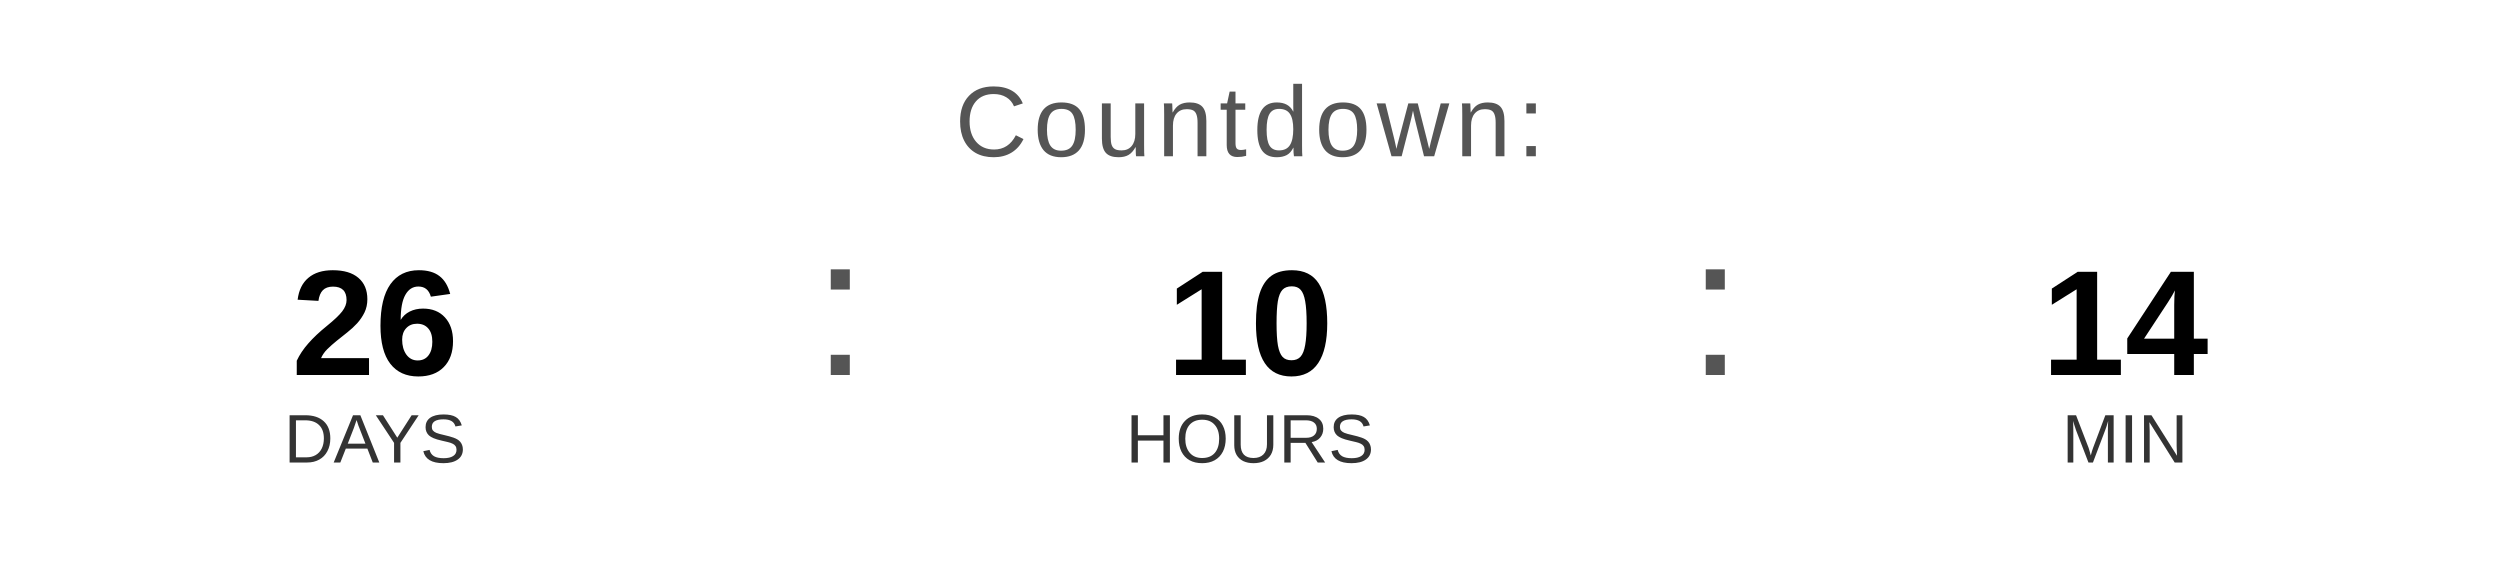
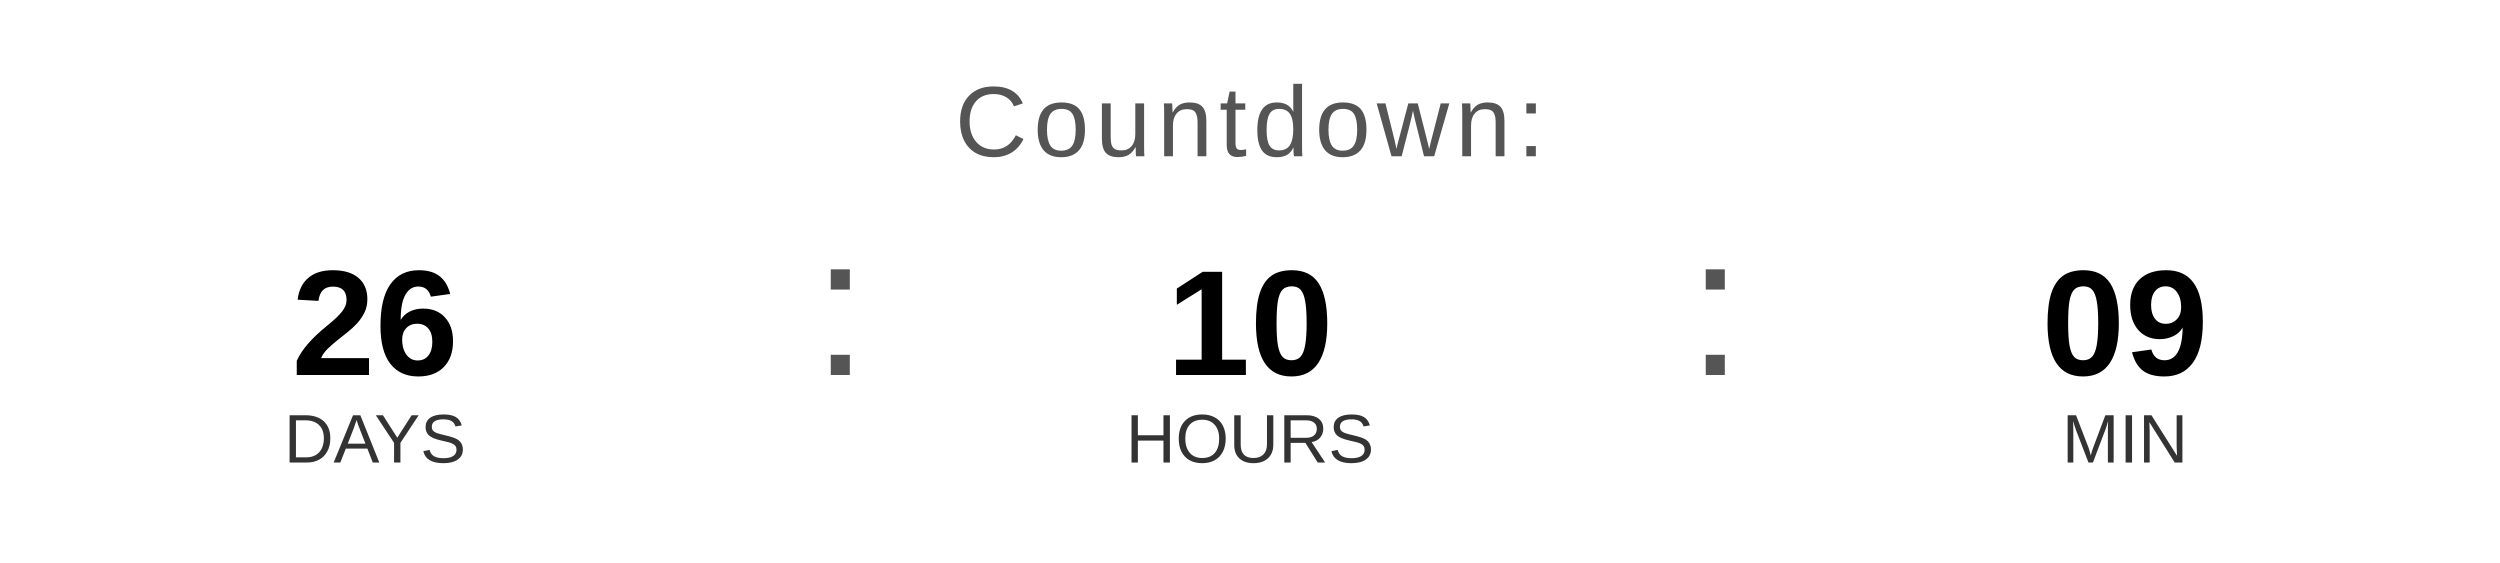
<svg xmlns="http://www.w3.org/2000/svg" width="400" height="90" viewBox="0 0 400 90">
  <text x="200" y="25" font-family="Arial, Helvetica, sans-serif" font-size="16" fill="#555555" text-anchor="middle" letter-spacing="1">
    Countdown:
  </text>
  <text x="60" y="60" font-family="Arial, Helvetica, sans-serif" font-size="24" font-weight="bold" fill="#000000" text-anchor="middle">26</text>
  <text x="60" y="74" font-family="Arial, Helvetica, sans-serif" font-size="11" fill="#333333" text-anchor="middle">DAYS</text>
  <text x="130" y="60" font-family="Arial, sans-serif" font-size="32" fill="#555555">:</text>
  <text x="200" y="60" font-family="Arial, Helvetica, sans-serif" font-size="24" font-weight="bold" fill="#000000" text-anchor="middle">10</text>
  <text x="200" y="74" font-family="Arial, Helvetica, sans-serif" font-size="11" fill="#333333" text-anchor="middle">HOURS</text>
  <text x="270" y="60" font-family="Arial, sans-serif" font-size="32" fill="#555555">:</text>
-   <text x="340" y="60" font-family="Arial, Helvetica, sans-serif" font-size="24" font-weight="bold" fill="#000000" text-anchor="middle">14</text>
+   <text x="340" y="60" font-family="Arial, Helvetica, sans-serif" font-size="24" font-weight="bold" fill="#000000" text-anchor="middle">09</text>
  <text x="340" y="74" font-family="Arial, Helvetica, sans-serif" font-size="11" fill="#333333" text-anchor="middle">MIN</text>
</svg>
